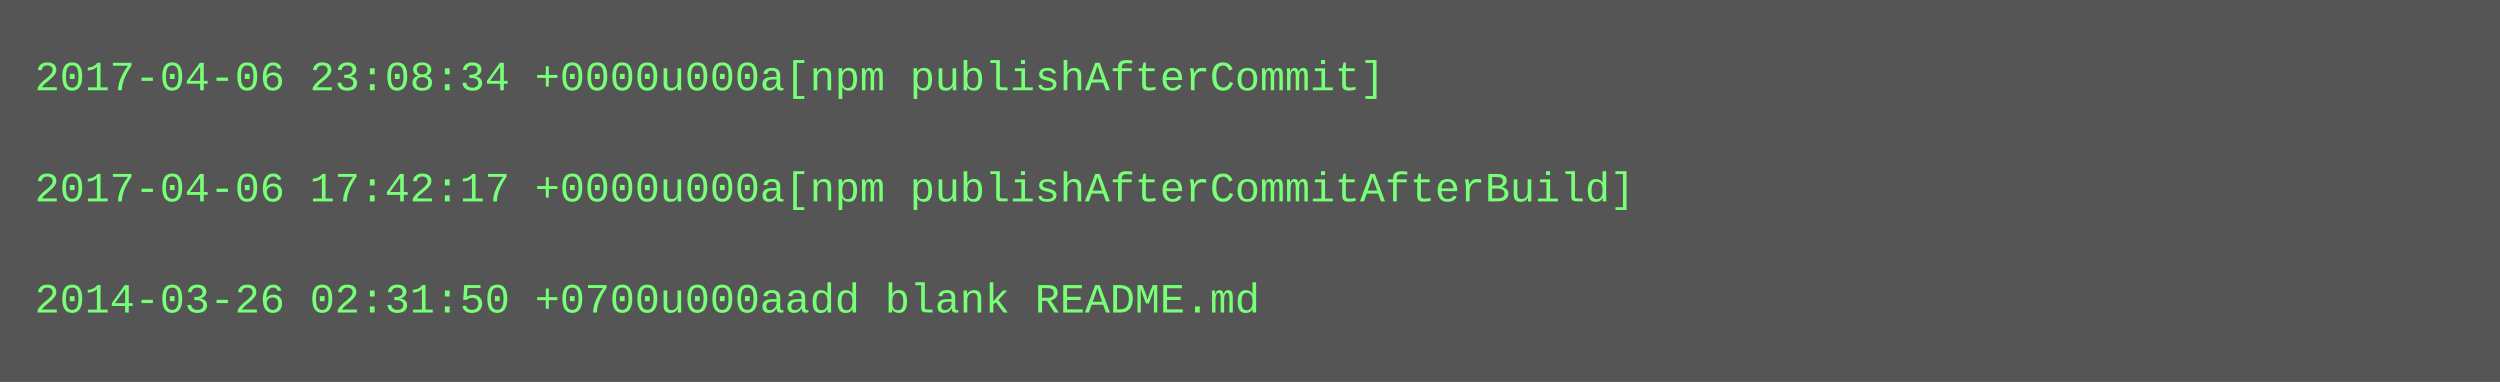
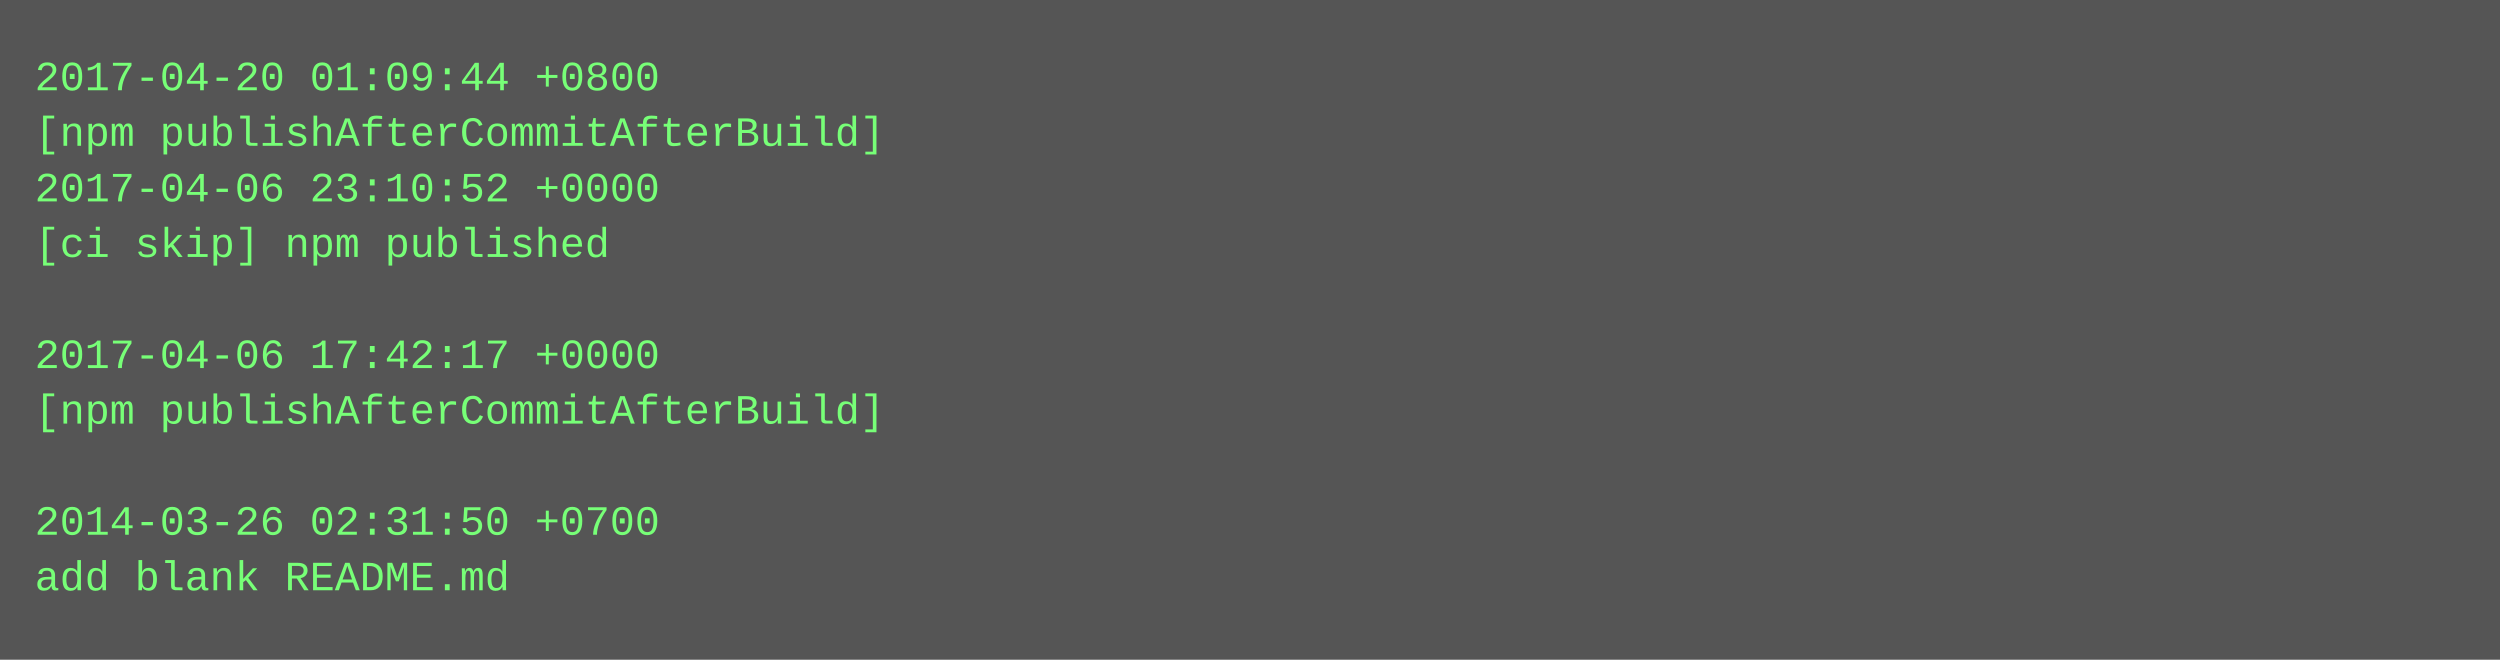
- <svg xmlns="http://www.w3.org/2000/svg" height="110" width="720">
-   <rect height="110" fill="#555" width="720" />
+ <svg xmlns="http://www.w3.org/2000/svg" height="190" width="720">
+   <rect height="190" fill="#555" width="720" />
  <text fill="#7f7" font-family="Courier New" font-size="12" xml:space="preserve">
-     <tspan x="10" y="26">2017-04-06 23:08:34 +0000u000a[npm publishAfterCommit]</tspan>
-     <tspan x="10" y="42" />
-     <tspan x="10" y="58">2017-04-06 17:42:17 +0000u000a[npm publishAfterCommitAfterBuild]</tspan>
-     <tspan x="10" y="74" />
-     <tspan x="10" y="90">2014-03-26 02:31:50 +0700u000aadd blank README.md</tspan>
+     <tspan x="10" y="26">2017-04-20 01:09:44 +0800</tspan>
+     <tspan x="10" y="42">[npm publishAfterCommitAfterBuild]</tspan>
+     <tspan x="10" y="58">2017-04-06 23:10:52 +0000</tspan>
+     <tspan x="10" y="74">[ci skip] npm published</tspan>
+     <tspan x="10" y="90" />
+     <tspan x="10" y="106">2017-04-06 17:42:17 +0000</tspan>
+     <tspan x="10" y="122">[npm publishAfterCommitAfterBuild]</tspan>
+     <tspan x="10" y="138" />
+     <tspan x="10" y="154">2014-03-26 02:31:50 +0700</tspan>
+     <tspan x="10" y="170">add blank README.md</tspan>
  </text>
</svg>
